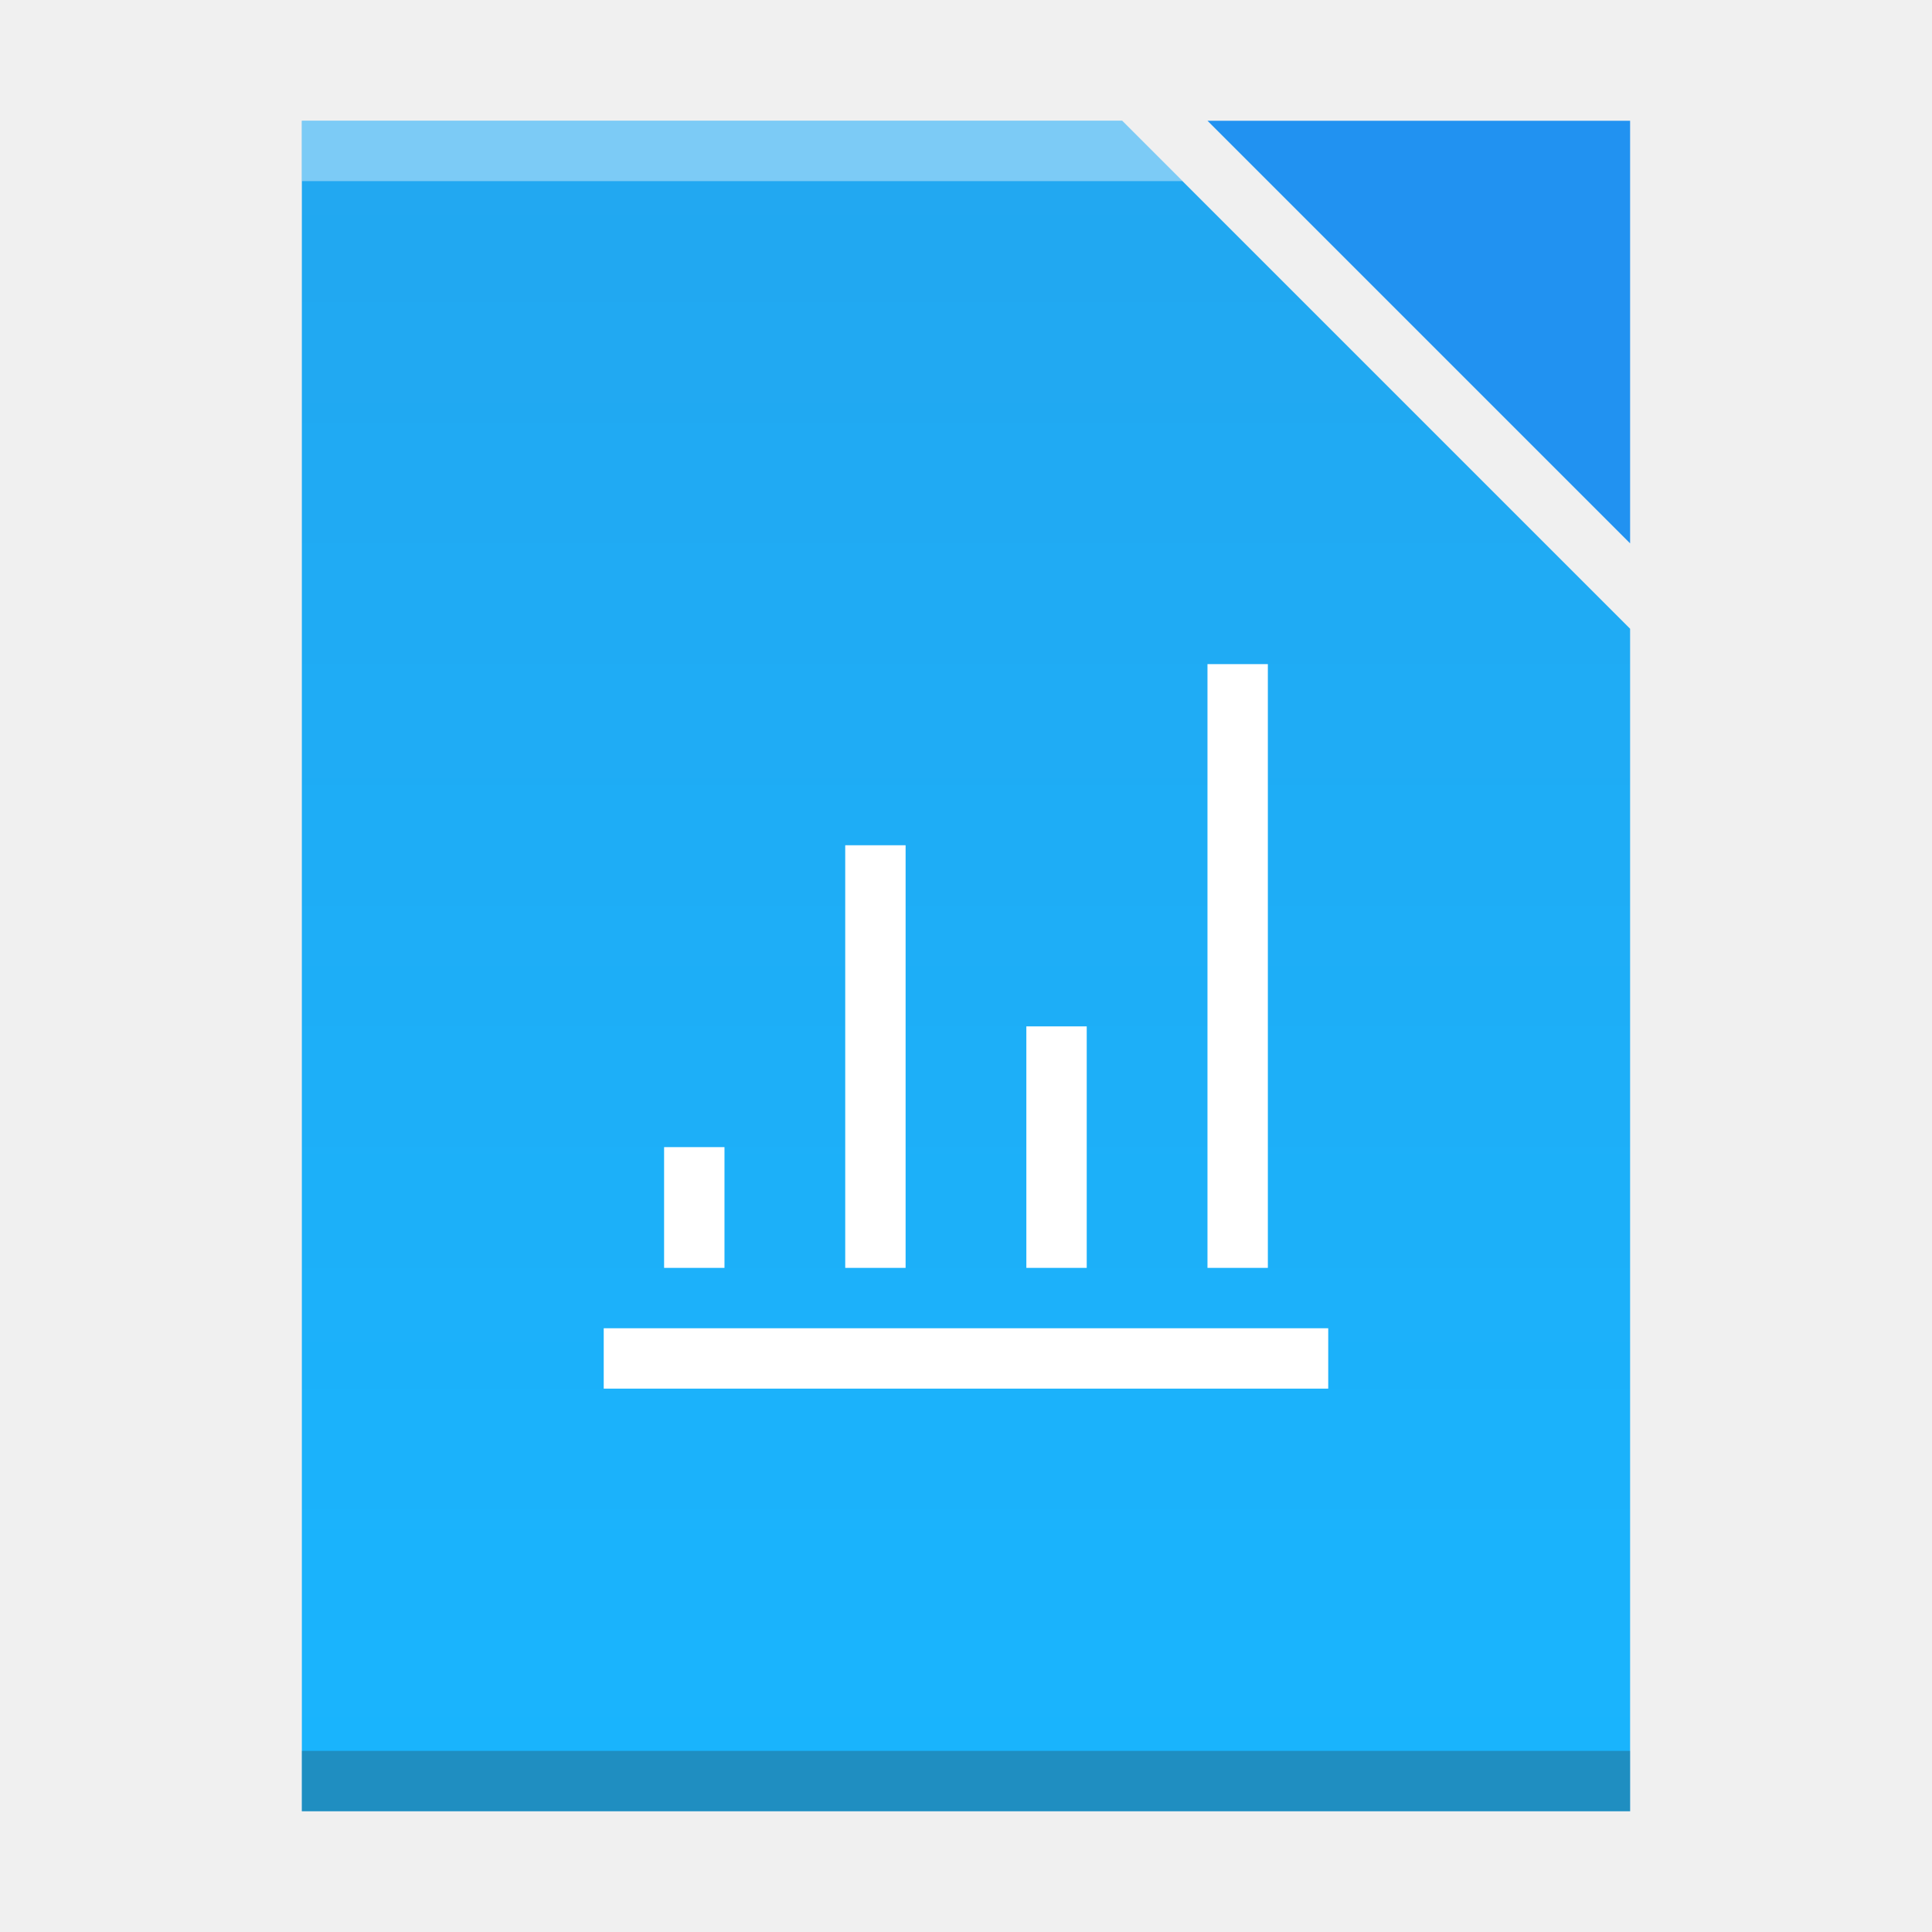
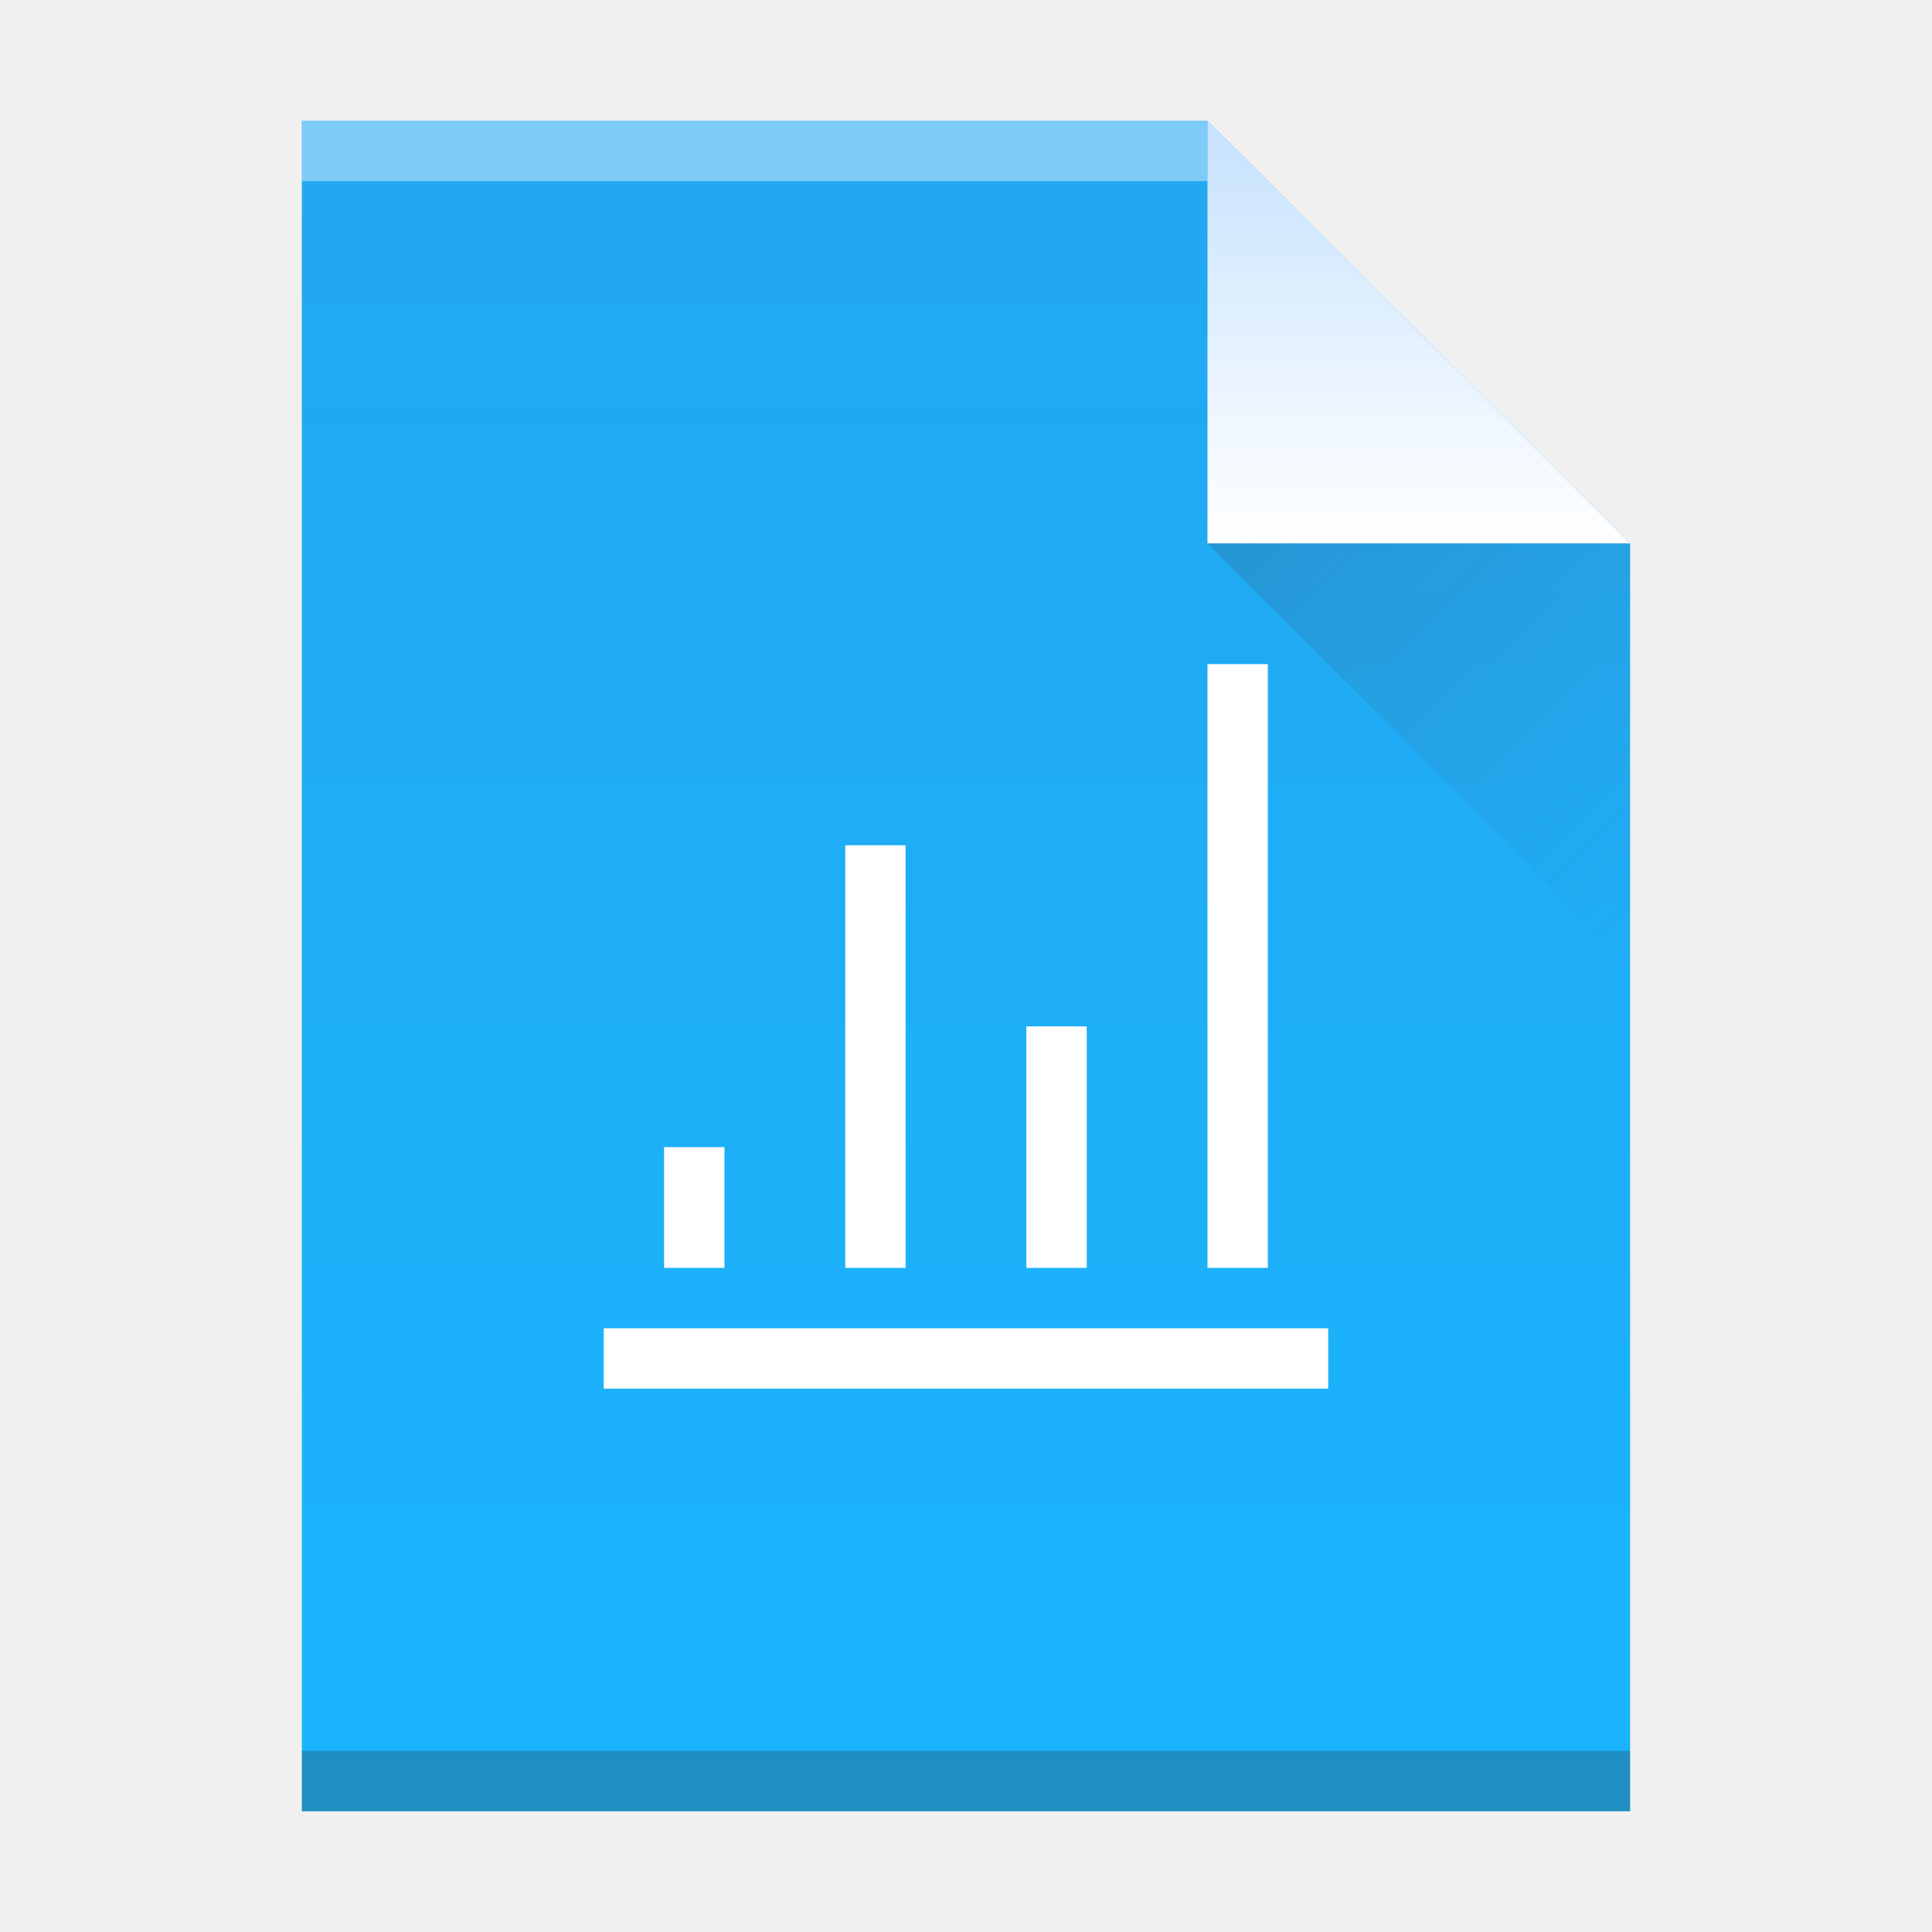
<svg xmlns="http://www.w3.org/2000/svg" xmlns:xlink="http://www.w3.org/1999/xlink" width="32" version="1.1" height="32" id="svg2">
  <defs id="defs5455">
    <linearGradient id="linearGradient4300">
      <stop style="stop-color:#22a7f0" id="stop4302" />
      <stop offset="1" style="stop-color:#19b5fe" id="stop4304" />
    </linearGradient>
-     <linearGradient xlink:href="#linearGradient4300" id="linearGradient4306-3" y1="61" y2="3" x2="0" gradientUnits="userSpaceOnUse" gradientTransform="matrix(0.4999998,0,0,-0.4827584,384.5714,547.2462)" />
+     <linearGradient xlink:href="#linearGradient4300" id="linearGradient4306-3-3" y1="61" y2="3" x2="0" gradientUnits="userSpaceOnUse" gradientTransform="matrix(0.4999998,0,0,-0.4827584,384.5714,547.2462)" />
+     <linearGradient xlink:href="#linearGradient4351" id="linearGradient4357-7" y1="61" y2="47" x2="0" gradientUnits="userSpaceOnUse" gradientTransform="matrix(0.4827584,0,0,-0.4827584,385.2611,547.4876)" />
+     <linearGradient id="linearGradient4351">
+       <stop style="stop-color:#c8e3fe" id="stop4353" />
+       <stop offset="1" style="stop-color:#ffffff" id="stop4355" />
+     </linearGradient>
+     <linearGradient xlink:href="#linearGradient4410" id="linearGradient4427-3" y1="31" x1="54" y2="16.5" x2="39.5" gradientUnits="userSpaceOnUse" gradientTransform="matrix(0,-0.4827584,-0.4827584,0,419.5369,550.867)" />
+     <linearGradient id="linearGradient4410">
+       <stop style="stop-color:#383e51" id="stop4412" />
+       <stop offset="1" style="stop-color:#655c6f;stop-opacity:0" id="stop4414" />
+     </linearGradient>
  </defs>
  <g id="layer1" transform="matrix(1 0 0 1 -384.5714 -515.798)">
-     <rect width="0" x="335.892" y="526.798" height="11" style="fill:#ffffff" id="rect4035" />
-     <rect width="0" x="335.571" y="525.798" height="11" style="fill:#ffffff" id="rect4035-4" />
-     <rect width="0" x="334.036" y="525.684" height="11.114" style="fill:#fbd2bf" id="rect4035-3" />
-     <rect width="0" x="335.571" y="525.798" height="11" style="fill:#fbd2bf" id="rect4035-1" />
-     <path style="fill:url(#linearGradient4306-3);fill-opacity:1" d="m 389.571,517.798 0,28 15,0 7,0 0,-6.758 0,-12.828 -8.414,-8.414 -13.586,0 z" id="rect3500-6" />
-     <rect width="22" x="389.571" y="-545.798" height="1" style="fill:#2e3132;fill-opacity:0.294" id="rect4169-7" transform="scale(1,-1)" />
-     <path style="fill:#ffffff;fill-opacity:0.41" d="m 389.571,517.798 0,1 14.586,0 -1,-1 -13.586,0 z" id="rect4236-5" />
-     <rect width="0" x="375.892" y="-536.798" height="11" style="fill:#ffffff" id="rect4035-5" transform="scale(1,-1)" />
-     <rect width="0" x="375.571" y="-537.798" height="11" style="fill:#ffffff" id="rect4035-4-6" transform="scale(1,-1)" />
-     <rect width="0" x="374.036" y="-537.912" height="11.114" style="fill:#fbd2bf" id="rect4035-3-2" transform="scale(1,-1)" />
-     <rect width="0" x="375.571" y="-537.798" height="11" style="fill:#fbd2bf" id="rect4035-1-9" transform="scale(1,-1)" />
-     <path style="fill:#2192f1;fill-opacity:1;fill-rule:evenodd" id="path4314-3" d="m 404.571,517.798 7,7 0,-7 z" />
+     <rect width="0" x="295.892" y="526.798" height="11" style="fill:#ffffff" id="rect4035" />
+     <rect width="0" x="295.571" y="525.798" height="11" style="fill:#ffffff" id="rect4035-4" />
+     <rect width="0" x="294.036" y="525.684" height="11.114" style="fill:#fbd2bf" id="rect4035-3" />
+     <rect width="0" x="295.571" y="525.798" height="11" style="fill:#fbd2bf" id="rect4035-1" />
+     <rect width="0" x="335.892" y="-536.798" height="11" style="fill:#ffffff" id="rect4035-5" transform="scale(1,-1)" />
+     <rect width="0" x="335.571" y="-537.798" height="11" style="fill:#ffffff" id="rect4035-4-6" transform="scale(1,-1)" />
+     <rect width="0" x="334.036" y="-537.912" height="11.114" style="fill:#fbd2bf" id="rect4035-3-2" transform="scale(1,-1)" />
+     <rect width="0" x="335.571" y="-537.798" height="11" style="fill:#fbd2bf" id="rect4035-1-9" transform="scale(1,-1)" />
+     <rect width="0" x="415.892" y="526.798" height="11" style="fill:#ffffff" id="rect4035-75" />
+     <rect width="0" x="415.571" y="525.798" height="11" style="fill:#ffffff" id="rect4035-4-3" />
+     <rect width="0" x="414.036" y="525.684" height="11.114" style="fill:#fbd2bf" id="rect4035-3-56" />
+     <rect width="0" x="415.571" y="525.798" height="11" style="fill:#fbd2bf" id="rect4035-1-2" />
+     <rect width="0" x="415.571" y="525.798" height="11" style="fill:#fbfbfb" id="rect4035-5-9" />
+     <rect width="0" x="415.892" y="526.798" height="11" style="fill:#ffffff" id="rect4035-7-1" />
+     <rect width="0" x="415.571" y="525.798" height="11" style="fill:#ffffff" id="rect4035-4-53" />
+     <rect width="0" x="414.036" y="525.684" height="11.114" style="fill:#fbd2bf" id="rect4035-3-5" />
+     <rect width="0" x="415.571" y="525.798" height="11" style="fill:#fbd2bf" id="rect4035-1-6" />
+     <rect width="0" x="415.571" y="525.798" height="11" style="fill:#fbfbfb" id="rect4035-5-2" />
+     <path style="fill:url(#linearGradient4306-3-3);fill-opacity:1" id="rect3500-2" d="m 389.571,545.798 0,-28 15,0 7,7 -3e-5,14.241 0,6.759 -7,0 z" />
+     <rect width="15" x="389.571" y="-518.798" height="1" style="fill:#ffffff;fill-opacity:0.412" id="rect4169-9" transform="scale(1,-1)" />
+     <rect width="22" x="389.571" y="-545.798" height="1" style="fill:#2e3132;fill-opacity:0.294" id="rect4236-1" transform="scale(1,-1)" />
+     <path style="fill:url(#linearGradient4357-7);fill-opacity:1;fill-rule:evenodd" id="path4314-2" d="m 411.571,524.798 -7,-7 0,7 z" />
+     <path style="opacity:0.2;fill:url(#linearGradient4427-3);fill-rule:evenodd" id="path4320-7" d="m 411.571,531.798 -7,-7 7,0 z" />
+     <rect width="0" x="415.892" y="526.798" height="11" style="fill:#ffffff" id="rect4035-53" />
+     <rect width="0" x="415.571" y="525.798" height="11" style="fill:#ffffff" id="rect4035-4-5" />
+     <rect width="0" x="415.892" y="526.798" height="11" style="fill:#ffffff" id="rect4035-535" />
+     <rect width="0" x="415.571" y="525.798" height="11" style="fill:#ffffff" id="rect4035-4-6-5" />
+     <rect width="0" x="414.036" y="525.684" height="11.114" style="fill:#fbd2bf" id="rect4035-3-2-3" />
+     <rect width="0" x="415.571" y="525.798" height="11" style="fill:#fbd2bf" id="rect4035-1-9-5" />
+     <rect width="0" x="415.571" y="525.798" height="11" style="fill:#fbfbfb" id="rect4035-5-6" />
+     <rect width="0" x="415.571" y="525.798" height="11" style="fill:#fffcf9" id="rect4035-8" />
+     <rect width="0" x="415.571" y="525.798" height="11" style="fill:#e8d9eb" id="rect4035-44" />
+     <rect width="0" x="415.571" y="525.798" height="11" style="fill:#e8d9eb" id="rect4035-7" />
+     <rect width="0" x="415.892" y="526.798" height="11" style="fill:#ffffff" id="rect4035-2" />
+     <rect width="0" x="415.571" y="525.798" height="11" style="fill:#ffffff" id="rect4035-4-9" />
+     <rect width="0" x="414.036" y="525.684" height="11.114" style="fill:#fbd2bf" id="rect4035-3-1" />
+     <rect width="0" x="415.571" y="525.798" height="11" style="fill:#fbd2bf" id="rect4035-1-27" />
    <path style="fill:#ffffff" id="rect4208" d="m 404.571,526.798 0,10 1,0 0,-10 -1,0 z m -6,3 0,7 1,0 0,-7 -1,0 z m 3,3 0,4 1,0 0,-4 -1,0 z m -6,2 0,2 1,0 0,-2 -1,0 z m -1,3 0,1 12,0 0,-1 -12,0 z" />
  </g>
</svg>
